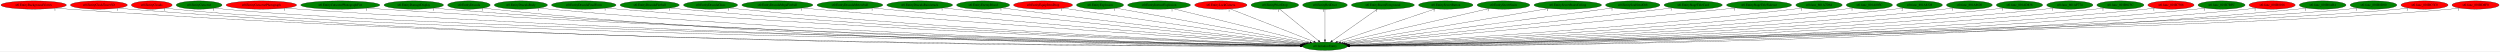
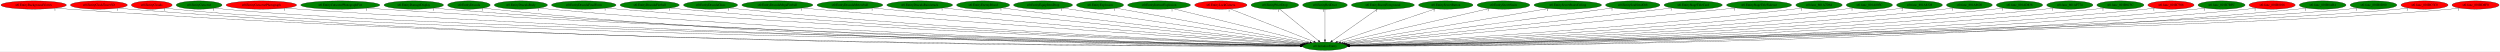
<svg xmlns="http://www.w3.org/2000/svg" xmlns:xlink="http://www.w3.org/1999/xlink" width="10925pt" height="224pt" viewBox="0.00 0.00 10924.68 224.00">
  <g id="graph0" class="graph" transform="scale(1 1) rotate(0) translate(4 220)">
    <polygon fill="white" stroke="transparent" points="-4,4 -4,-220 10920.68,-220 10920.68,4 -4,4" />
    <g id="node1" class="node">
      <ellipse fill="green" stroke="black" cx="5785.99" cy="-18" rx="97.48" ry="18" />
      <text text-anchor="middle" x="5785.99" y="-14.3" font-family="Times,serif" font-size="14.00">st0.InitializeEntity</text>
    </g>
    <g id="node2" class="node">
      <g id="a_node2">
        <a xlink:href="st0.EntityBackgroundVortex.svg" xlink:title="st0.EntityBackgroundVortex">
          <ellipse fill="red" stroke="black" cx="142.99" cy="-198" rx="142.97" ry="18" />
          <text text-anchor="middle" x="142.99" y="-194.3" font-family="Times,serif" font-size="14.00">st0.EntityBackgroundVortex</text>
        </a>
      </g>
    </g>
    <g id="edge1" class="edge">
      <path fill="none" stroke="black" d="M241,-184.84C258.93,-182.96 277.51,-181.23 294.99,-180 2460.28,-27.43 5115.72,-18.89 5678.21,-18.87" />
      <polygon fill="black" stroke="black" points="5678.33,-22.37 5688.33,-18.87 5678.33,-15.37 5678.33,-22.37" />
      <text text-anchor="middle" x="236" y="-173.64" font-family="Times,serif" font-size="14.00">1</text>
    </g>
    <g id="node3" class="node">
      <g id="a_node3">
        <a xlink:href="st0.EntityClockTower3D.svg" xlink:title="st0.EntityClockTower3D">
          <ellipse fill="red" stroke="black" cx="427.99" cy="-198" rx="124.28" ry="18" />
          <text text-anchor="middle" x="427.99" y="-194.3" font-family="Times,serif" font-size="14.00">st0.EntityClockTower3D</text>
        </a>
      </g>
    </g>
    <g id="edge2" class="edge">
      <path fill="none" stroke="black" d="M513.36,-184.85C529.17,-182.95 545.56,-181.22 560.99,-180 2613.47,-17.58 5131.51,-16.59 5678.1,-18.47" />
      <polygon fill="black" stroke="black" points="5678.33,-21.97 5688.34,-18.51 5678.35,-14.97 5678.33,-21.97" />
      <text text-anchor="middle" x="508.36" y="-173.65" font-family="Times,serif" font-size="14.00">1</text>
    </g>
    <g id="node4" class="node">
      <g id="a_node4">
        <a xlink:href="st0.EntityClouds.svg" xlink:title="st0.EntityClouds">
          <ellipse fill="red" stroke="black" cx="658.99" cy="-198" rx="89.08" ry="18" />
          <text text-anchor="middle" x="658.99" y="-194.3" font-family="Times,serif" font-size="14.00">st0.EntityClouds</text>
        </a>
      </g>
    </g>
    <g id="edge3" class="edge">
      <path fill="none" stroke="black" d="M720.49,-184.98C732.55,-183.01 745.13,-181.21 756.99,-180 1760.16,-77.44 5044.29,-28.92 5679.19,-20.38" />
      <polygon fill="black" stroke="black" points="5679.29,-23.88 5689.24,-20.25 5679.19,-16.88 5679.29,-23.88" />
      <text text-anchor="middle" x="715.49" y="-173.78" font-family="Times,serif" font-size="14.00">1</text>
    </g>
    <g id="node5" class="node">
      <g id="a_node5">
        <a xlink:href="st0.EntityCutscene.svg" xlink:title="st0.EntityCutscene">
          <ellipse fill="green" stroke="black" cx="865.99" cy="-198" rx="100.18" ry="18" />
          <text text-anchor="middle" x="865.99" y="-194.3" font-family="Times,serif" font-size="14.00">st0.EntityCutscene</text>
        </a>
      </g>
    </g>
    <g id="edge4" class="edge">
      <path fill="none" stroke="black" d="M935.02,-184.94C948.25,-183 962.02,-181.22 974.99,-180 1932.89,-89.61 5059.85,-31.57 5678.93,-20.81" />
      <polygon fill="black" stroke="black" points="5679.23,-24.31 5689.17,-20.64 5679.11,-17.31 5679.23,-24.31" />
      <text text-anchor="middle" x="930.02" y="-173.74" font-family="Times,serif" font-size="14.00">1</text>
    </g>
    <g id="node6" class="node">
      <g id="a_node6">
        <a xlink:href="st0.EntityCutscenePhotograph.svg" xlink:title="st0.EntityCutscenePhotograph">
          <ellipse fill="red" stroke="black" cx="1137.99" cy="-198" rx="154.07" ry="18" />
          <text text-anchor="middle" x="1137.99" y="-194.3" font-family="Times,serif" font-size="14.00">st0.EntityCutscenePhotograph</text>
        </a>
      </g>
    </g>
    <g id="edge5" class="edge">
      <path fill="none" stroke="black" d="M1243.99,-184.89C1262.95,-183.02 1282.54,-181.29 1300.99,-180 3046.52,-57.79 5181.08,-26.1 5678.77,-20.16" />
      <polygon fill="black" stroke="black" points="5678.85,-23.66 5688.81,-20.04 5678.77,-16.66 5678.85,-23.66" />
      <text text-anchor="middle" x="1238.99" y="-173.69" font-family="Times,serif" font-size="14.00">1</text>
    </g>
    <g id="node7" class="node">
      <g id="a_node7">
        <a xlink:href="st0.EntityCutscenePhotographFire.svg" xlink:title="st0.EntityCutscenePhotographFire">
          <ellipse fill="green" stroke="black" cx="1482.99" cy="-198" rx="172.77" ry="18" />
          <text text-anchor="middle" x="1482.99" y="-194.3" font-family="Times,serif" font-size="14.00">st0.EntityCutscenePhotographFire</text>
        </a>
      </g>
    </g>
    <g id="edge6" class="edge">
      <path fill="none" stroke="black" d="M1602.35,-184.92C1623.21,-183.07 1644.72,-181.34 1664.99,-180 3260.25,-74.41 5207.82,-30.53 5679.47,-21.04" />
      <polygon fill="black" stroke="black" points="5679.74,-24.54 5689.67,-20.84 5679.6,-17.54 5679.74,-24.54" />
      <text text-anchor="middle" x="1597.35" y="-173.72" font-family="Times,serif" font-size="14.00">1</text>
    </g>
    <g id="node8" class="node">
      <g id="a_node8">
        <a xlink:href="st0.EntityDamageDisplay.svg" xlink:title="st0.EntityDamageDisplay">
          <ellipse fill="green" stroke="black" cx="1803.99" cy="-198" rx="129.98" ry="18" />
          <text text-anchor="middle" x="1803.99" y="-194.3" font-family="Times,serif" font-size="14.00">st0.EntityDamageDisplay</text>
        </a>
      </g>
    </g>
    <g id="edge7" class="edge">
      <path fill="none" stroke="black" d="M1893.98,-184.93C1910.27,-183.05 1927.12,-181.3 1942.99,-180 3420.45,-58.9 5225.35,-26.76 5678.78,-20.36" />
      <polygon fill="black" stroke="black" points="5678.97,-23.86 5688.92,-20.22 5678.87,-16.86 5678.97,-23.86" />
      <text text-anchor="middle" x="1888.98" y="-173.73" font-family="Times,serif" font-size="14.00">1</text>
    </g>
    <g id="node9" class="node">
      <g id="a_node9">
        <a xlink:href="st0.EntityDracula.svg" xlink:title="st0.EntityDracula">
          <ellipse fill="green" stroke="black" cx="2044.99" cy="-198" rx="92.88" ry="18" />
          <text text-anchor="middle" x="2044.99" y="-194.3" font-family="Times,serif" font-size="14.00">st0.EntityDracula</text>
        </a>
      </g>
    </g>
    <g id="edge8" class="edge">
      <path fill="none" stroke="black" d="M2109.58,-185.02C2121.96,-183.07 2134.85,-181.28 2146.99,-180 3536.59,-34 5238.22,-20.09 5678.16,-19.02" />
      <polygon fill="black" stroke="black" points="5678.32,-22.52 5688.31,-18.99 5678.3,-15.52 5678.32,-22.52" />
      <text text-anchor="middle" x="2104.58" y="-173.82" font-family="Times,serif" font-size="14.00">1</text>
    </g>
    <g id="node10" class="node">
      <g id="a_node10">
        <a xlink:href="st0.EntityDraculaBody.svg" xlink:title="st0.EntityDraculaBody">
          <ellipse fill="green" stroke="black" cx="2271.99" cy="-198" rx="116.18" ry="18" />
          <text text-anchor="middle" x="2271.99" y="-194.3" font-family="Times,serif" font-size="14.00">st0.EntityDraculaBody</text>
        </a>
      </g>
    </g>
    <g id="edge9" class="edge">
      <path fill="none" stroke="black" d="M2352.56,-184.99C2367.31,-183.09 2382.59,-181.32 2396.99,-180 3686.2,-61.94 5259.72,-27.93 5679.11,-20.67" />
      <polygon fill="black" stroke="black" points="5679.46,-24.16 5689.4,-20.49 5679.34,-17.16 5679.46,-24.16" />
      <text text-anchor="middle" x="2347.56" y="-173.79" font-family="Times,serif" font-size="14.00">1</text>
    </g>
    <g id="node11" class="node">
      <g id="a_node11">
        <a xlink:href="st0.EntityDraculaFinalForm.svg" xlink:title="st0.EntityDraculaFinalForm">
          <ellipse fill="green" stroke="black" cx="2546.99" cy="-198" rx="141.07" ry="18" />
          <text text-anchor="middle" x="2546.99" y="-194.3" font-family="Times,serif" font-size="14.00">st0.EntityDraculaFinalForm</text>
        </a>
      </g>
    </g>
    <g id="edge10" class="edge">
      <path fill="none" stroke="black" d="M2644.94,-185.03C2662.26,-183.16 2680.14,-181.39 2696.99,-180 3865.05,-83.46 5286.66,-34.51 5680.5,-22.17" />
      <polygon fill="black" stroke="black" points="5680.84,-25.66 5690.73,-21.85 5680.63,-18.67 5680.84,-25.66" />
      <text text-anchor="middle" x="2639.94" y="-173.83" font-family="Times,serif" font-size="14.00">1</text>
    </g>
    <g id="node12" class="node">
      <g id="a_node12">
        <a xlink:href="st0.EntityDraculaFireball.svg" xlink:title="st0.EntityDraculaFireball">
          <ellipse fill="green" stroke="black" cx="2834.99" cy="-198" rx="129.18" ry="18" />
          <text text-anchor="middle" x="2834.99" y="-194.3" font-family="Times,serif" font-size="14.00">st0.EntityDraculaFireball</text>
        </a>
      </g>
    </g>
    <g id="edge11" class="edge">
      <path fill="none" stroke="black" d="M2925.37,-185.09C2941.54,-183.2 2958.25,-181.41 2973.99,-180 4028.3,-85.45 5310.24,-35.68 5680.98,-22.57" />
      <polygon fill="black" stroke="black" points="5681.28,-26.06 5691.15,-22.21 5681.04,-19.06 5681.28,-26.06" />
      <text text-anchor="middle" x="2920.37" y="-173.89" font-family="Times,serif" font-size="14.00">1</text>
    </g>
    <g id="node13" class="node">
      <g id="a_node13">
        <a xlink:href="st0.EntityDraculaGlass.svg" xlink:title="st0.EntityDraculaGlass">
          <ellipse fill="green" stroke="black" cx="3100.99" cy="-198" rx="118.08" ry="18" />
          <text text-anchor="middle" x="3100.99" y="-194.3" font-family="Times,serif" font-size="14.00">st0.EntityDraculaGlass</text>
        </a>
      </g>
    </g>
    <g id="edge12" class="edge">
      <path fill="none" stroke="black" d="M3183.86,-185.14C3198.86,-183.24 3214.37,-181.43 3228.99,-180 4178.88,-87.13 5332.79,-36.83 5681.4,-22.99" />
      <polygon fill="black" stroke="black" points="5681.62,-26.48 5691.47,-22.59 5681.34,-19.49 5681.62,-26.48" />
      <text text-anchor="middle" x="3178.86" y="-173.94" font-family="Times,serif" font-size="14.00">1</text>
    </g>
    <g id="node14" class="node">
      <g id="a_node14">
        <a xlink:href="st0.EntityDraculaMegaFireball.svg" xlink:title="st0.EntityDraculaMegaFireball">
          <ellipse fill="green" stroke="black" cx="3392.99" cy="-198" rx="155.17" ry="18" />
          <text text-anchor="middle" x="3392.99" y="-194.3" font-family="Times,serif" font-size="14.00">st0.EntityDraculaMegaFireball</text>
        </a>
      </g>
    </g>
    <g id="edge13" class="edge">
      <path fill="none" stroke="black" d="M3502.33,-185.19C3520.57,-183.35 3539.31,-181.55 3556.99,-180 4377.59,-107.85 5370.26,-44.63 5685.12,-25.16" />
      <polygon fill="black" stroke="black" points="5685.37,-28.65 5695.14,-24.54 5684.94,-21.67 5685.37,-28.65" />
      <text text-anchor="middle" x="3497.33" y="-173.99" font-family="Times,serif" font-size="14.00">1</text>
    </g>
    <g id="node15" class="node">
      <g id="a_node15">
        <a xlink:href="st0.EntityDraculaMeteorball.svg" xlink:title="st0.EntityDraculaMeteorball">
          <ellipse fill="green" stroke="black" cx="3709.99" cy="-198" rx="143.77" ry="18" />
          <text text-anchor="middle" x="3709.99" y="-194.3" font-family="Times,serif" font-size="14.00">st0.EntityDraculaMeteorball</text>
        </a>
      </g>
    </g>
    <g id="edge14" class="edge">
      <path fill="none" stroke="black" d="M3811.74,-185.22C3828.52,-183.4 3845.73,-181.59 3861.99,-180 4560.19,-111.76 5402.71,-47.49 5686.93,-26.31" />
      <polygon fill="black" stroke="black" points="5687.5,-29.78 5697.21,-25.54 5686.98,-22.8 5687.5,-29.78" />
      <text text-anchor="middle" x="3806.74" y="-174.02" font-family="Times,serif" font-size="14.00">1</text>
    </g>
    <g id="node16" class="node">
      <g id="a_node16">
        <a xlink:href="st0.EntityDraculaRainAttack.svg" xlink:title="st0.EntityDraculaRainAttack">
          <ellipse fill="green" stroke="black" cx="4014.99" cy="-198" rx="143.77" ry="18" />
          <text text-anchor="middle" x="4014.99" y="-194.3" font-family="Times,serif" font-size="14.00">st0.EntityDraculaRainAttack</text>
        </a>
      </g>
    </g>
    <g id="edge15" class="edge">
      <path fill="none" stroke="black" d="M4117.58,-185.35C4134.1,-183.53 4151.01,-181.69 4166.99,-180 4745.69,-118.87 5441.49,-51.86 5691.12,-28.02" />
      <polygon fill="black" stroke="black" points="5691.62,-31.49 5701.25,-27.06 5690.96,-24.52 5691.62,-31.49" />
      <text text-anchor="middle" x="4112.58" y="-174.15" font-family="Times,serif" font-size="14.00">1</text>
    </g>
    <g id="node17" class="node">
      <g id="a_node17">
        <a xlink:href="st0.EntityEnemyBlood.svg" xlink:title="st0.EntityEnemyBlood">
          <ellipse fill="green" stroke="black" cx="4291.99" cy="-198" rx="115.88" ry="18" />
          <text text-anchor="middle" x="4291.99" y="-194.3" font-family="Times,serif" font-size="14.00">st0.EntityEnemyBlood</text>
        </a>
      </g>
    </g>
    <g id="edge16" class="edge">
      <path fill="none" stroke="black" d="M4375,-185.39C4388.69,-183.55 4402.73,-181.69 4415.99,-180 4897.14,-118.75 5474.48,-53.64 5694.64,-29.12" />
      <polygon fill="black" stroke="black" points="5695.3,-32.57 5704.85,-27.98 5694.53,-25.61 5695.3,-32.57" />
      <text text-anchor="middle" x="4370" y="-174.19" font-family="Times,serif" font-size="14.00">1</text>
    </g>
    <g id="node18" class="node">
      <g id="a_node18">
        <a xlink:href="st0.EntityEquipItemDrop.svg" xlink:title="st0.EntityEquipItemDrop">
-           <ellipse fill="red" stroke="black" cx="4553.99" cy="-198" rx="128.88" ry="18" />
+           <ellipse fill="green" stroke="black" cx="4553.99" cy="-198" rx="128.88" ry="18" />
          <text text-anchor="middle" x="4553.99" y="-194.3" font-family="Times,serif" font-size="14.00">st0.EntityEquipItemDrop</text>
        </a>
      </g>
    </g>
    <g id="edge17" class="edge">
      <path fill="none" stroke="black" d="M4640.13,-184.55C4866.67,-151.82 5477.08,-63.63 5701.61,-31.19" />
      <polygon fill="black" stroke="black" points="5702.29,-34.63 5711.69,-29.73 5701.29,-27.7 5702.29,-34.63" />
      <text text-anchor="middle" x="4635.13" y="-173.35" font-family="Times,serif" font-size="14.00">1</text>
    </g>
    <g id="node19" class="node">
      <g id="a_node19">
        <a xlink:href="st0.EntityExplosion.svg" xlink:title="st0.EntityExplosion">
          <ellipse fill="green" stroke="black" cx="4802.99" cy="-198" rx="102.88" ry="18" />
          <text text-anchor="middle" x="4802.99" y="-194.3" font-family="Times,serif" font-size="14.00">st0.EntityExplosion</text>
        </a>
      </g>
    </g>
    <g id="edge18" class="edge">
      <path fill="none" stroke="black" d="M4871.72,-184.55C5049.37,-152.39 5522.86,-66.65 5709.16,-32.91" />
      <polygon fill="black" stroke="black" points="5709.93,-36.33 5719.14,-31.1 5708.68,-29.44 5709.93,-36.33" />
      <text text-anchor="middle" x="4866.72" y="-173.35" font-family="Times,serif" font-size="14.00">1</text>
    </g>
    <g id="node20" class="node">
      <g id="a_node20">
        <a xlink:href="st0.EntityIntenseExplosion.svg" xlink:title="st0.EntityIntenseExplosion">
          <ellipse fill="green" stroke="black" cx="5060.99" cy="-198" rx="137.28" ry="18" />
          <text text-anchor="middle" x="5060.99" y="-194.3" font-family="Times,serif" font-size="14.00">st0.EntityIntenseExplosion</text>
        </a>
      </g>
    </g>
    <g id="edge19" class="edge">
      <path fill="none" stroke="black" d="M5122.49,-181.9C5257.75,-148.69 5580.1,-69.55 5719.67,-35.28" />
      <polygon fill="black" stroke="black" points="5720.93,-38.58 5729.8,-32.79 5719.26,-31.78 5720.93,-38.58" />
      <text text-anchor="middle" x="5117.49" y="-170.7" font-family="Times,serif" font-size="14.00">1</text>
    </g>
    <g id="node21" class="node">
      <g id="a_node21">
        <a xlink:href="st0.EntityLockCamera.svg" xlink:title="st0.EntityLockCamera">
          <ellipse fill="red" stroke="black" cx="5330.99" cy="-198" rx="114.28" ry="18" />
          <text text-anchor="middle" x="5330.99" y="-194.3" font-family="Times,serif" font-size="14.00">st0.EntityLockCamera</text>
        </a>
      </g>
    </g>
    <g id="edge20" class="edge">
      <path fill="none" stroke="black" d="M5371.77,-181.05C5455.53,-148.28 5646.65,-73.51 5736.98,-38.17" />
      <polygon fill="black" stroke="black" points="5738.4,-41.37 5746.44,-34.47 5735.85,-34.86 5738.4,-41.37" />
      <text text-anchor="middle" x="5366.77" y="-169.85" font-family="Times,serif" font-size="14.00">1</text>
    </g>
    <g id="node22" class="node">
      <g id="a_node22">
        <a xlink:href="st0.EntityPrizeDrop.svg" xlink:title="st0.EntityPrizeDrop">
          <ellipse fill="green" stroke="black" cx="5566.99" cy="-198" rx="103.98" ry="18" />
          <text text-anchor="middle" x="5566.99" y="-194.3" font-family="Times,serif" font-size="14.00">st0.EntityPrizeDrop</text>
        </a>
      </g>
    </g>
    <g id="edge21" class="edge">
      <path fill="none" stroke="black" d="M5587.59,-180.25C5626.88,-148.32 5712.6,-78.65 5757.41,-42.23" />
      <polygon fill="black" stroke="black" points="5759.73,-44.85 5765.28,-35.83 5755.31,-39.42 5759.73,-44.85" />
      <text text-anchor="middle" x="5582.59" y="-169.05" font-family="Times,serif" font-size="14.00">1</text>
    </g>
    <g id="node23" class="node">
      <g id="a_node23">
        <a xlink:href="st0.EntityRedDoor.svg" xlink:title="st0.EntityRedDoor">
          <ellipse fill="green" stroke="black" cx="5785.99" cy="-198" rx="97.48" ry="18" />
          <text text-anchor="middle" x="5785.99" y="-194.3" font-family="Times,serif" font-size="14.00">st0.EntityRedDoor</text>
        </a>
      </g>
    </g>
    <g id="edge22" class="edge">
      <path fill="none" stroke="black" d="M5785.99,-179.93C5785.99,-148.97 5785.99,-83.3 5785.99,-46.13" />
      <polygon fill="black" stroke="black" points="5789.49,-46.02 5785.99,-36.02 5782.49,-46.02 5789.49,-46.02" />
      <text text-anchor="middle" x="5780.99" y="-168.73" font-family="Times,serif" font-size="14.00">1</text>
    </g>
    <g id="node24" class="node">
      <g id="a_node24">
        <a xlink:href="st0.EntityRoomForeground.svg" xlink:title="st0.EntityRoomForeground">
          <ellipse fill="green" stroke="black" cx="6038.99" cy="-198" rx="137.58" ry="18" />
          <text text-anchor="middle" x="6038.99" y="-194.3" font-family="Times,serif" font-size="14.00">st0.EntityRoomForeground</text>
        </a>
      </g>
    </g>
    <g id="edge23" class="edge">
      <path fill="none" stroke="black" d="M6015.19,-180.25C5969.49,-148.1 5869.43,-77.71 5817.97,-41.5" />
      <polygon fill="black" stroke="black" points="5819.73,-38.46 5809.54,-35.57 5815.71,-44.19 5819.73,-38.46" />
      <text text-anchor="middle" x="6010.19" y="-169.05" font-family="Times,serif" font-size="14.00">1</text>
    </g>
    <g id="node25" class="node">
      <g id="a_node25">
        <a xlink:href="st0.EntitySecretButton.svg" xlink:title="st0.EntitySecretButton">
          <ellipse fill="green" stroke="black" cx="6313.99" cy="-198" rx="118.88" ry="18" />
          <text text-anchor="middle" x="6313.99" y="-194.3" font-family="Times,serif" font-size="14.00">st0.EntitySecretButton</text>
        </a>
      </g>
    </g>
    <g id="edge24" class="edge">
      <path fill="none" stroke="black" d="M6267.59,-181.36C6170.08,-148.49 5944.31,-72.37 5840.27,-37.3" />
      <polygon fill="black" stroke="black" points="5841.19,-33.92 5830.59,-34.04 5838.95,-40.55 5841.19,-33.92" />
      <text text-anchor="middle" x="6262.59" y="-170.16" font-family="Times,serif" font-size="14.00">1</text>
    </g>
    <g id="node26" class="node">
      <g id="a_node26">
        <a xlink:href="st0.EntitySecretStairs.svg" xlink:title="st0.EntitySecretStairs">
          <ellipse fill="green" stroke="black" cx="6565.99" cy="-198" rx="115.08" ry="18" />
          <text text-anchor="middle" x="6565.99" y="-194.3" font-family="Times,serif" font-size="14.00">st0.EntitySecretStairs</text>
        </a>
      </g>
    </g>
    <g id="edge25" class="edge">
      <path fill="none" stroke="black" d="M6503.8,-182.81C6359.94,-149.98 6005.03,-68.99 5854.87,-34.72" />
      <polygon fill="black" stroke="black" points="5855.37,-31.24 5844.84,-32.43 5853.81,-38.07 5855.37,-31.24" />
      <text text-anchor="middle" x="6498.8" y="-171.61" font-family="Times,serif" font-size="14.00">1</text>
    </g>
    <g id="node27" class="node">
      <g id="a_node27">
        <a xlink:href="st0.EntitySecretStairsCeiling.svg" xlink:title="st0.EntitySecretStairsCeiling">
          <ellipse fill="green" stroke="black" cx="6846.99" cy="-198" rx="147.57" ry="18" />
          <text text-anchor="middle" x="6846.99" y="-194.3" font-family="Times,serif" font-size="14.00">st0.EntitySecretStairsCeiling</text>
        </a>
      </g>
    </g>
    <g id="edge26" class="edge">
      <path fill="none" stroke="black" d="M6763.73,-183.03C6564.22,-149.56 6060.9,-65.12 5865.38,-32.32" />
      <polygon fill="black" stroke="black" points="5865.9,-28.86 5855.46,-30.66 5864.74,-35.76 5865.9,-28.86" />
      <text text-anchor="middle" x="6758.73" y="-171.83" font-family="Times,serif" font-size="14.00">1</text>
    </g>
    <g id="node28" class="node">
      <g id="a_node28">
        <a xlink:href="st0.EntitySoulStealOrb.svg" xlink:title="st0.EntitySoulStealOrb">
          <ellipse fill="green" stroke="black" cx="7130.99" cy="-198" rx="118.88" ry="18" />
          <text text-anchor="middle" x="7130.99" y="-194.3" font-family="Times,serif" font-size="14.00">st0.EntitySoulStealOrb</text>
        </a>
      </g>
    </g>
    <g id="edge27" class="edge">
      <path fill="none" stroke="black" d="M7045.25,-185.5C7031.46,-183.66 7017.33,-181.77 7003.99,-180 6580.03,-123.6 6072.98,-56.78 5873.09,-30.46" />
      <polygon fill="black" stroke="black" points="5873.32,-26.96 5862.95,-29.13 5872.4,-33.9 5873.32,-26.96" />
      <text text-anchor="middle" x="7040.25" y="-174.3" font-family="Times,serif" font-size="14.00">1</text>
    </g>
    <g id="node29" class="node">
      <g id="a_node29">
        <a xlink:href="st0.EntityStageTitleCard.svg" xlink:title="st0.EntityStageTitleCard">
          <ellipse fill="green" stroke="black" cx="7394.99" cy="-198" rx="127.28" ry="18" />
          <text text-anchor="middle" x="7394.99" y="-194.3" font-family="Times,serif" font-size="14.00">st0.EntityStageTitleCard</text>
        </a>
      </g>
    </g>
    <g id="edge28" class="edge">
      <path fill="none" stroke="black" d="M7303.57,-185.38C7288.67,-183.54 7273.4,-181.69 7258.99,-180 6737.52,-118.91 6111.31,-52.9 5878.8,-28.64" />
      <polygon fill="black" stroke="black" points="5879,-25.14 5868.69,-27.59 5878.27,-32.1 5879,-25.14" />
      <text text-anchor="middle" x="7298.57" y="-174.18" font-family="Times,serif" font-size="14.00">1</text>
    </g>
    <g id="node30" class="node">
      <g id="a_node30">
        <a xlink:href="st0.EntityStageTitleFadeout.svg" xlink:title="st0.EntityStageTitleFadeout">
          <ellipse fill="green" stroke="black" cx="7682.99" cy="-198" rx="142.17" ry="18" />
          <text text-anchor="middle" x="7682.99" y="-194.3" font-family="Times,serif" font-size="14.00">st0.EntityStageTitleFadeout</text>
        </a>
      </g>
    </g>
    <g id="edge29" class="edge">
      <path fill="none" stroke="black" d="M7581.22,-185.34C7564.45,-183.5 7547.23,-181.66 7530.99,-180 6903.39,-115.96 6147.64,-50.03 5883.08,-27.29" />
      <polygon fill="black" stroke="black" points="5883.01,-23.77 5872.74,-26.41 5882.41,-30.75 5883.01,-23.77" />
      <text text-anchor="middle" x="7576.22" y="-174.14" font-family="Times,serif" font-size="14.00">1</text>
    </g>
    <g id="node31" class="node">
      <g id="a_node31">
        <a xlink:href="st0.func_801A7D64.svg" xlink:title="st0.func_801A7D64">
          <ellipse fill="green" stroke="black" cx="7944.99" cy="-198" rx="101.28" ry="18" />
          <text text-anchor="middle" x="7944.99" y="-194.3" font-family="Times,serif" font-size="14.00">st0.func_801A7D64</text>
        </a>
      </g>
    </g>
    <g id="edge30" class="edge">
      <path fill="none" stroke="black" d="M7873.14,-185.21C7860.13,-183.3 7846.67,-181.47 7833.99,-180 7090.17,-93.92 6188.93,-40.75 5888.76,-24.4" />
      <polygon fill="black" stroke="black" points="5888.51,-20.88 5878.33,-23.83 5888.13,-27.87 5888.51,-20.88" />
      <text text-anchor="middle" x="7868.14" y="-174.01" font-family="Times,serif" font-size="14.00">1</text>
    </g>
    <g id="node32" class="node">
      <g id="a_node32">
        <a xlink:href="st0.func_801A805C.svg" xlink:title="st0.func_801A805C">
          <ellipse fill="green" stroke="black" cx="8164.99" cy="-198" rx="100.98" ry="18" />
          <text text-anchor="middle" x="8164.99" y="-194.3" font-family="Times,serif" font-size="14.00">st0.func_801A805C</text>
        </a>
      </g>
    </g>
    <g id="edge31" class="edge">
      <path fill="none" stroke="black" d="M8094.1,-185.16C8081.11,-183.25 8067.66,-181.43 8054.99,-180 7222.98,-86.35 6212.84,-37.39 5890.25,-23.33" />
      <polygon fill="black" stroke="black" points="5890.13,-19.82 5879.99,-22.89 5889.83,-26.82 5890.13,-19.82" />
      <text text-anchor="middle" x="8089.1" y="-173.96" font-family="Times,serif" font-size="14.00">1</text>
    </g>
    <g id="node33" class="node">
      <g id="a_node33">
        <a xlink:href="st0.func_801A8328.svg" xlink:title="st0.func_801A8328">
          <ellipse fill="green" stroke="black" cx="8383.99" cy="-198" rx="100.18" ry="18" />
          <text text-anchor="middle" x="8383.99" y="-194.3" font-family="Times,serif" font-size="14.00">st0.func_801A8328</text>
        </a>
      </g>
    </g>
    <g id="edge32" class="edge">
      <path fill="none" stroke="black" d="M8313.75,-185.09C8300.88,-183.18 8287.55,-181.38 8274.99,-180 7354.59,-78.67 6235.16,-34.29 5891.39,-22.42" />
      <polygon fill="black" stroke="black" points="5891.32,-18.91 5881.2,-22.07 5891.08,-25.91 5891.32,-18.91" />
      <text text-anchor="middle" x="8308.75" y="-173.89" font-family="Times,serif" font-size="14.00">2</text>
    </g>
    <g id="node34" class="node">
      <g id="a_node34">
        <a xlink:href="st0.func_801A8620.svg" xlink:title="st0.func_801A8620">
          <ellipse fill="green" stroke="black" cx="8601.99" cy="-198" rx="100.18" ry="18" />
          <text text-anchor="middle" x="8601.99" y="-194.3" font-family="Times,serif" font-size="14.00">st0.func_801A8620</text>
        </a>
      </g>
    </g>
    <g id="edge33" class="edge">
      <path fill="none" stroke="black" d="M8532.05,-185.08C8519.09,-183.16 8505.65,-181.36 8492.99,-180 7484.27,-71.59 6255.67,-31.61 5892.11,-21.67" />
      <polygon fill="black" stroke="black" points="5891.96,-18.17 5881.86,-21.4 5891.77,-25.17 5891.96,-18.17" />
      <text text-anchor="middle" x="8527.05" y="-173.88" font-family="Times,serif" font-size="14.00">1</text>
    </g>
    <g id="node35" class="node">
      <g id="a_node35">
        <a xlink:href="st0.func_801AD838.svg" xlink:title="st0.func_801AD838">
          <ellipse fill="green" stroke="black" cx="8820.99" cy="-198" rx="101.28" ry="18" />
          <text text-anchor="middle" x="8820.99" y="-194.3" font-family="Times,serif" font-size="14.00">st0.func_801AD838</text>
        </a>
      </g>
    </g>
    <g id="edge34" class="edge">
      <path fill="none" stroke="black" d="M8750.41,-185.04C8737.33,-183.13 8723.77,-181.34 8710.99,-180 7613.55,-65.28 6275.37,-29.37 5892.75,-21.09" />
      <polygon fill="black" stroke="black" points="5892.6,-17.58 5882.52,-20.87 5892.45,-24.58 5892.6,-17.58" />
      <text text-anchor="middle" x="8745.41" y="-173.84" font-family="Times,serif" font-size="14.00">1</text>
    </g>
    <g id="node36" class="node">
      <g id="a_node36">
        <a xlink:href="st0.func_801AF774.svg" xlink:title="st0.func_801AF774">
          <ellipse fill="green" stroke="black" cx="9040.99" cy="-198" rx="100.98" ry="18" />
          <text text-anchor="middle" x="9040.99" y="-194.3" font-family="Times,serif" font-size="14.00">st0.func_801AF774</text>
        </a>
      </g>
    </g>
    <g id="edge35" class="edge">
      <path fill="none" stroke="black" d="M8970.71,-185.04C8957.54,-183.12 8943.87,-181.32 8930.99,-180 7743.36,-58.15 6293.49,-27.03 5892.9,-20.52" />
      <polygon fill="black" stroke="black" points="5892.83,-17.01 5882.77,-20.35 5892.72,-24.01 5892.83,-17.01" />
      <text text-anchor="middle" x="8965.71" y="-173.84" font-family="Times,serif" font-size="14.00">1</text>
    </g>
    <g id="node37" class="node">
      <g id="a_node37">
        <a xlink:href="st0.func_801B6C5C.svg" xlink:title="st0.func_801B6C5C">
          <ellipse fill="green" stroke="black" cx="9261.99" cy="-198" rx="102.88" ry="18" />
          <text text-anchor="middle" x="9261.99" y="-194.3" font-family="Times,serif" font-size="14.00">st0.func_801B6C5C</text>
        </a>
      </g>
    </g>
    <g id="edge36" class="edge">
      <path fill="none" stroke="black" d="M9190.77,-184.97C9177.58,-183.06 9163.89,-181.29 9150.99,-180 7873.02,-51.92 6311.46,-25.11 5893.23,-20.07" />
      <polygon fill="black" stroke="black" points="5893.01,-16.57 5882.97,-19.95 5892.92,-23.57 5893.01,-16.57" />
      <text text-anchor="middle" x="9185.77" y="-173.77" font-family="Times,serif" font-size="14.00">1</text>
    </g>
    <g id="node38" class="node">
      <g id="a_node38">
        <a xlink:href="st0.func_801B7308.svg" xlink:title="st0.func_801B7308">
          <ellipse fill="red" stroke="black" cx="9482.99" cy="-198" rx="100.98" ry="18" />
          <text text-anchor="middle" x="9482.99" y="-194.3" font-family="Times,serif" font-size="14.00">st0.func_801B7308</text>
        </a>
      </g>
    </g>
    <g id="edge37" class="edge">
      <path fill="none" stroke="black" d="M9413.36,-184.97C9400.31,-183.05 9386.76,-181.28 9373.99,-180 8004.29,-42.88 6328.7,-22.52 5893.36,-19.52" />
      <polygon fill="black" stroke="black" points="5893.34,-16.02 5883.31,-19.45 5893.29,-23.02 5893.34,-16.02" />
      <text text-anchor="middle" x="9408.36" y="-173.77" font-family="Times,serif" font-size="14.00">1</text>
    </g>
    <g id="node39" class="node">
      <g id="a_node39">
        <a xlink:href="st0.func_801B7BFC.svg" xlink:title="st0.func_801B7BFC">
          <ellipse fill="green" stroke="black" cx="9703.99" cy="-198" rx="102.88" ry="18" />
          <text text-anchor="middle" x="9703.99" y="-194.3" font-family="Times,serif" font-size="14.00">st0.func_801B7BFC</text>
        </a>
      </g>
    </g>
    <g id="edge38" class="edge">
      <path fill="none" stroke="black" d="M9633.07,-184.95C9619.79,-183.03 9605.99,-181.27 9592.99,-180 8132.58,-37.72 6344.9,-21.13 5893.43,-19.23" />
      <polygon fill="black" stroke="black" points="5893.34,-15.73 5883.33,-19.19 5893.32,-22.73 5893.34,-15.73" />
      <text text-anchor="middle" x="9628.07" y="-173.75" font-family="Times,serif" font-size="14.00">1</text>
    </g>
    <g id="node40" class="node">
      <g id="a_node40">
        <a xlink:href="st0.func_801B8108.svg" xlink:title="st0.func_801B8108">
          <ellipse fill="red" stroke="black" cx="9924.99" cy="-198" rx="100.98" ry="18" />
          <text text-anchor="middle" x="9924.99" y="-194.3" font-family="Times,serif" font-size="14.00">st0.func_801B8108</text>
        </a>
      </g>
    </g>
    <g id="edge39" class="edge">
      <path fill="none" stroke="black" d="M9855.36,-184.92C9842.31,-183.01 9828.76,-181.25 9815.99,-180 8263.78,-28.46 6361.93,-18.74 5893.83,-18.77" />
      <polygon fill="black" stroke="black" points="5893.71,-15.27 5883.71,-18.77 5893.71,-22.27 5893.71,-15.27" />
      <text text-anchor="middle" x="9850.36" y="-173.72" font-family="Times,serif" font-size="14.00">1</text>
    </g>
    <g id="node41" class="node">
      <g id="a_node41">
        <a xlink:href="st0.func_801B8AB4.svg" xlink:title="st0.func_801B8AB4">
          <ellipse fill="green" stroke="black" cx="10145.99" cy="-198" rx="102.08" ry="18" />
          <text text-anchor="middle" x="10145.99" y="-194.3" font-family="Times,serif" font-size="14.00">st0.func_801B8AB4</text>
        </a>
      </g>
    </g>
    <g id="edge40" class="edge">
      <path fill="none" stroke="black" d="M10075.38,-184.95C10062,-183.02 10048.09,-181.25 10034.99,-180 8391.39,-23.52 6376.53,-17.57 5893.62,-18.57" />
      <polygon fill="black" stroke="black" points="5893.52,-15.07 5883.53,-18.59 5893.53,-22.07 5893.52,-15.07" />
      <text text-anchor="middle" x="10070.38" y="-173.75" font-family="Times,serif" font-size="14.00">1</text>
    </g>
    <g id="node42" class="node">
      <g id="a_node42">
        <a xlink:href="st0.func_801B8D00.svg" xlink:title="st0.func_801B8D00">
          <ellipse fill="green" stroke="black" cx="10367.99" cy="-198" rx="102.08" ry="18" />
          <text text-anchor="middle" x="10367.99" y="-194.3" font-family="Times,serif" font-size="14.00">st0.func_801B8D00</text>
        </a>
      </g>
    </g>
    <g id="edge41" class="edge">
      <path fill="none" stroke="black" d="M10297.38,-184.93C10284,-183 10270.09,-181.23 10256.99,-180 9370.27,-96.42 6484.14,-33.38 5892.54,-21.16" />
      <polygon fill="black" stroke="black" points="5892.39,-17.65 5882.32,-20.94 5892.24,-24.65 5892.39,-17.65" />
      <text text-anchor="middle" x="10292.38" y="-173.73" font-family="Times,serif" font-size="14.00">1</text>
    </g>
    <g id="node43" class="node">
      <g id="a_node43">
        <a xlink:href="st0.func_801BC5C0.svg" xlink:title="st0.func_801BC5C0">
          <ellipse fill="red" stroke="black" cx="10590.99" cy="-198" rx="102.88" ry="18" />
          <text text-anchor="middle" x="10590.99" y="-194.3" font-family="Times,serif" font-size="14.00">st0.func_801BC5C0</text>
        </a>
      </g>
    </g>
    <g id="edge42" class="edge">
      <path fill="none" stroke="black" d="M10520.04,-184.96C10506.45,-183.01 10492.3,-181.23 10478.99,-180 9545.67,-93.45 6502.51,-32.48 5892.88,-20.97" />
      <polygon fill="black" stroke="black" points="5892.85,-17.47 5882.78,-20.78 5892.71,-24.47 5892.85,-17.47" />
      <text text-anchor="middle" x="10515.04" y="-173.76" font-family="Times,serif" font-size="14.00">1</text>
    </g>
    <g id="node44" class="node">
      <g id="a_node44">
        <a xlink:href="st0.func_801BD8F0.svg" xlink:title="st0.func_801BD8F0">
          <ellipse fill="red" stroke="black" cx="10813.99" cy="-198" rx="102.88" ry="18" />
          <text text-anchor="middle" x="10813.99" y="-194.3" font-family="Times,serif" font-size="14.00">st0.func_801BD8F0</text>
        </a>
      </g>
    </g>
    <g id="edge43" class="edge">
      <path fill="none" stroke="black" d="M10743.38,-184.9C10730,-182.97 10716.09,-181.21 10702.99,-180 9722.52,-89.19 6519.47,-31.36 5892.86,-20.76" />
      <polygon fill="black" stroke="black" points="5892.55,-17.26 5882.49,-20.59 5892.43,-24.26 5892.55,-17.26" />
      <text text-anchor="middle" x="10738.38" y="-173.7" font-family="Times,serif" font-size="14.00">1</text>
    </g>
  </g>
</svg>
